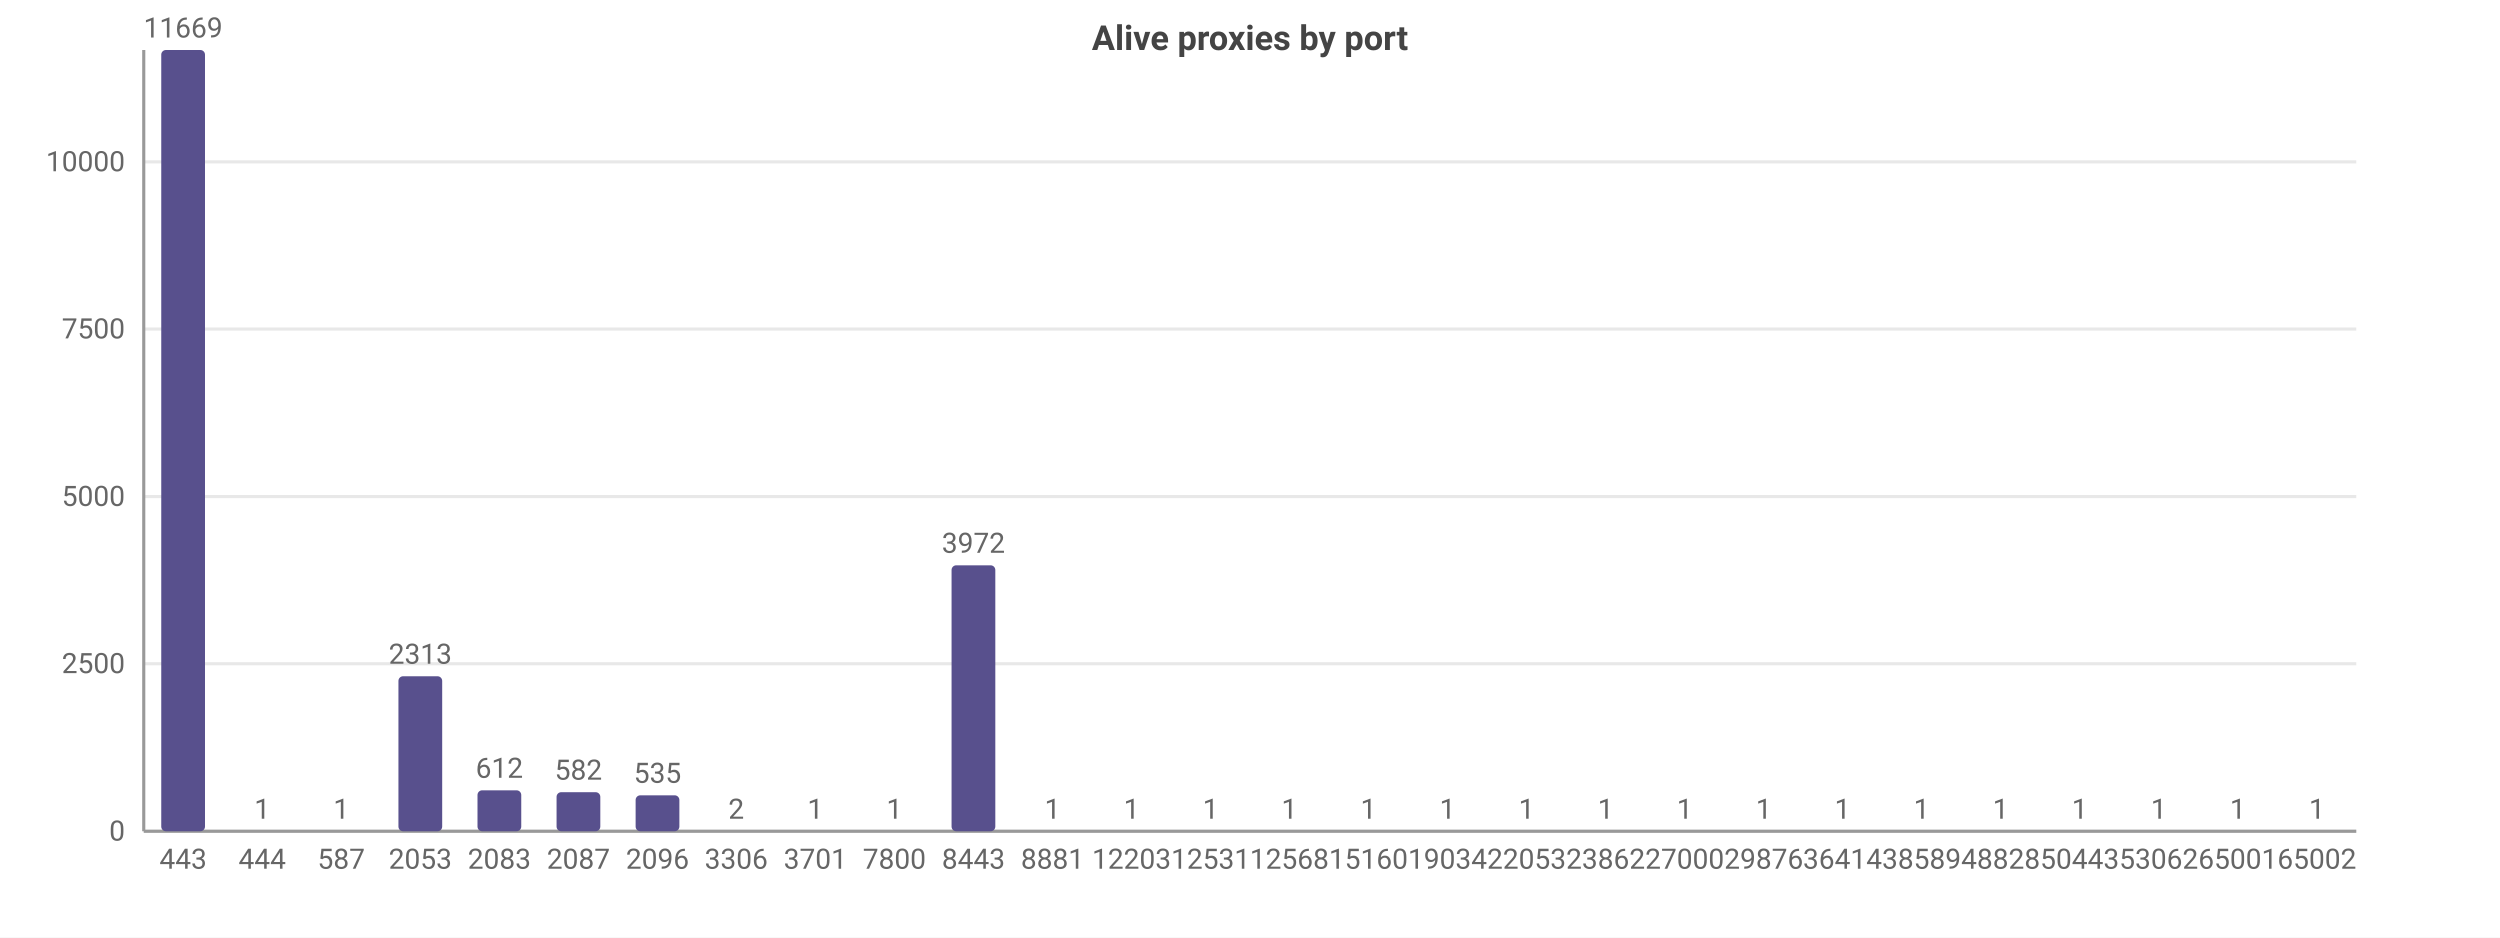
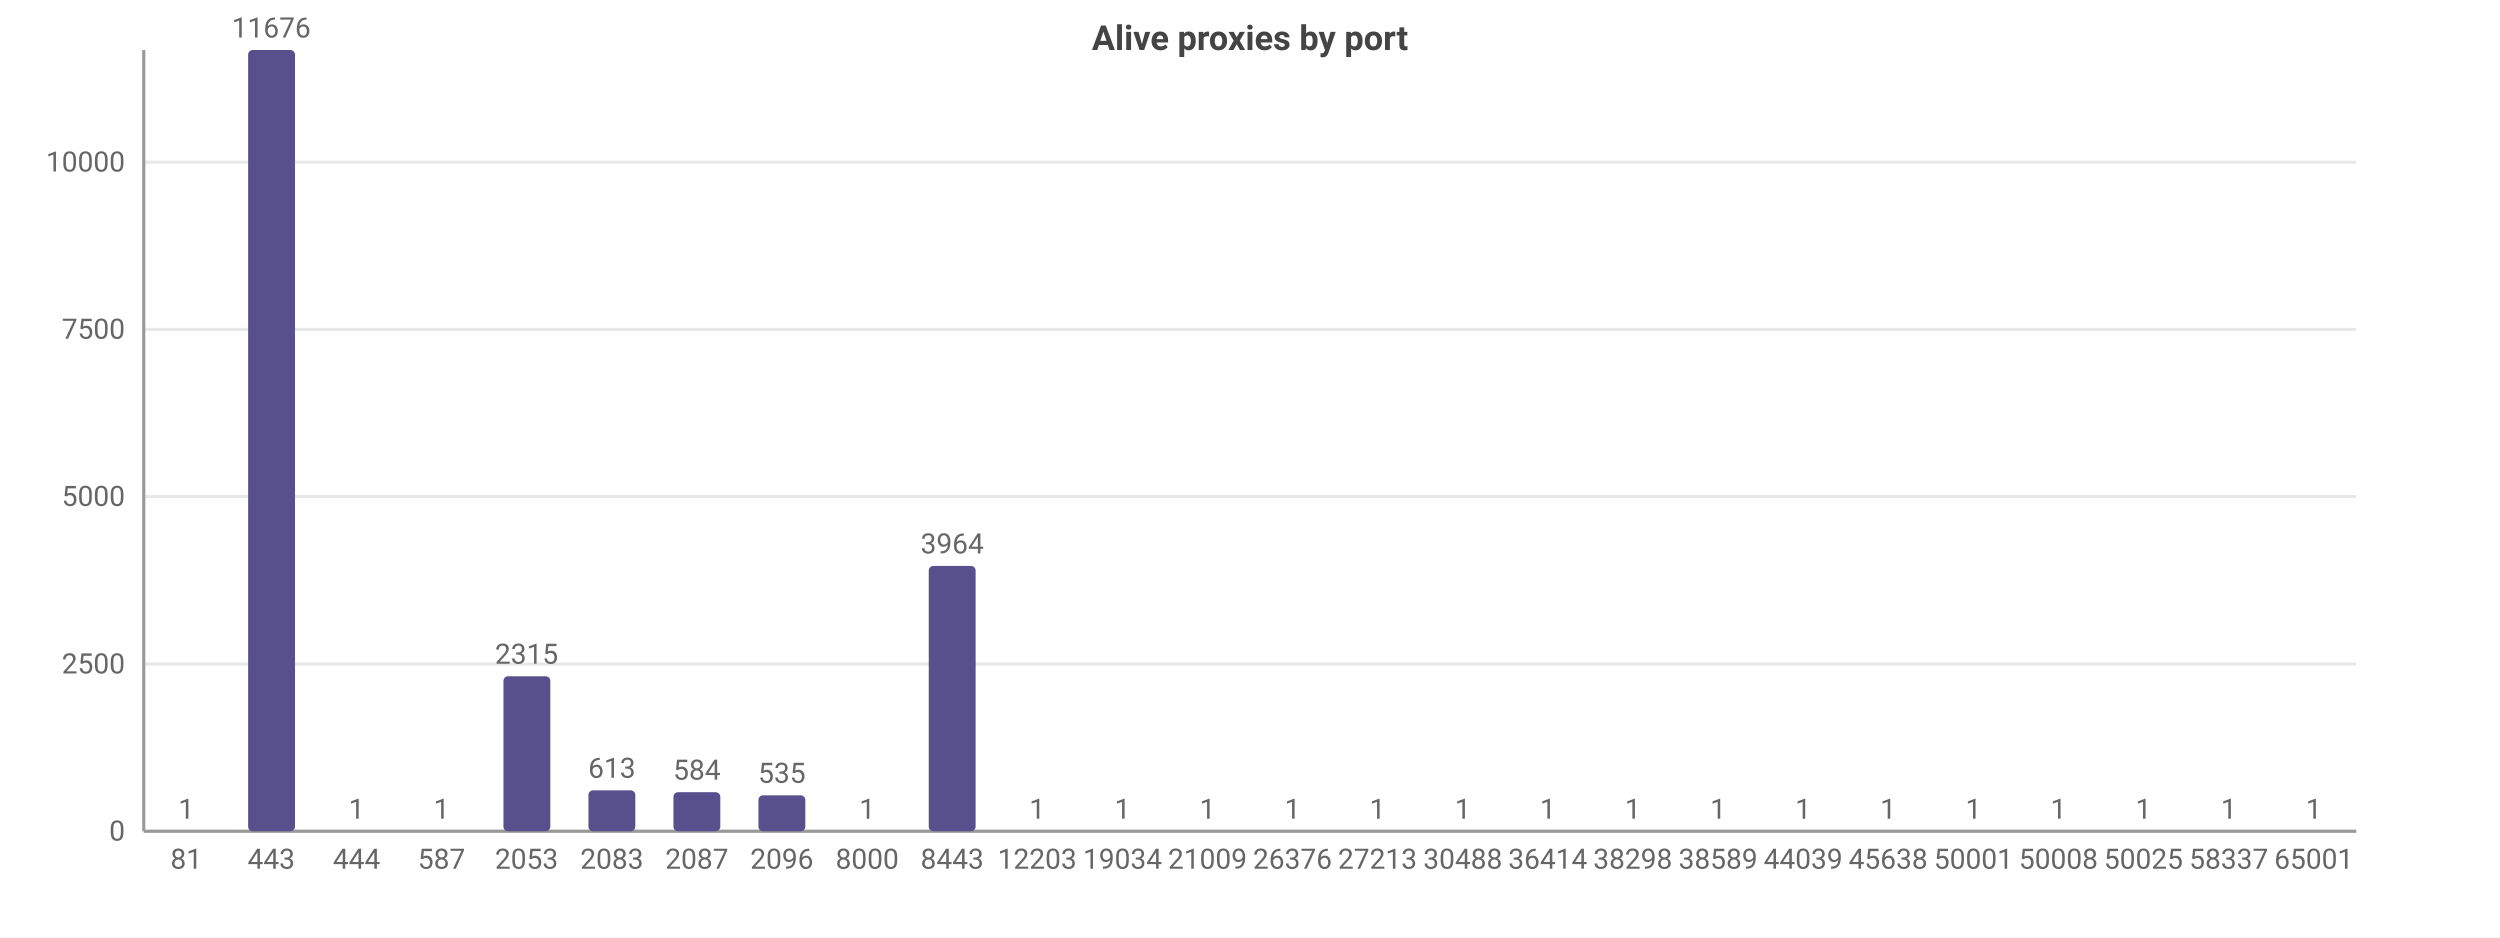
<svg xmlns="http://www.w3.org/2000/svg" width="800" height="300" viewBox="0 0 800 300">
  <rect width="800" height="300" fill="#ffffff" />
  <style>text{font-family:system-ui,-apple-system,'Segoe UI',Roboto,sans-serif}.g{stroke:#e8e8e8;stroke-width:1}.a{stroke:#999;stroke-width:1}.t{font-size:9px;fill:#666}.m{font-size:9px;text-anchor:middle;fill:#666}.e{font-size:9px;text-anchor:end;fill:#666}.l{font-size:10px;fill:#333}.tt{font-size:11px;font-weight:600;text-anchor:middle;fill:#444}</style>
  <text class="tt" x="400.0" y="16">Alive proxies by port</text>
  <line class="g" x1="46" y1="266" x2="754" y2="266" />
  <text class="e" x="40" y="269">0</text>
-   <line class="g" x1="46" y1="212.4" x2="754" y2="212.4" />
-   <text class="e" x="40" y="215.4">2500</text>
+   <line class="g" x1="46" y1="212.5" x2="754" y2="212.5" />
+   <text class="e" x="40" y="215.5">2500</text>
  <line class="g" x1="46" y1="158.9" x2="754" y2="158.9" />
  <text class="e" x="40" y="161.9">5000</text>
-   <line class="g" x1="46" y1="105.3" x2="754" y2="105.3" />
-   <text class="e" x="40" y="108.3">7500</text>
-   <line class="g" x1="46" y1="51.8" x2="754" y2="51.8" />
-   <text class="e" x="40" y="54.8">10000</text>
+   <line class="g" x1="46" y1="105.4" x2="754" y2="105.4" />
+   <text class="e" x="40" y="108.4">7500</text>
+   <line class="g" x1="46" y1="51.9" x2="754" y2="51.9" />
+   <text class="e" x="40" y="54.9">10000</text>
  <line class="a" x1="46" y1="16" x2="46" y2="266" />
  <line class="a" x1="46" y1="266" x2="754" y2="266" />
-   <rect x="51.6" y="16" width="14" height="250" fill="#58508d" rx="1.5" />
-   <text class="m" x="58.6" y="12">11669</text>
-   <text class="m" x="58.6" y="278">443</text>
-   <rect x="76.9" y="266.0" width="14" height="0.0" fill="#58508d" rx="1.5" />
-   <text class="m" x="83.9" y="262.0">1</text>
-   <text class="m" x="83.9" y="278">444</text>
-   <rect x="102.2" y="266.0" width="14" height="0.0" fill="#58508d" rx="1.5" />
-   <text class="m" x="109.2" y="262.0">1</text>
-   <text class="m" x="109.2" y="278">587</text>
-   <rect x="127.5" y="216.4" width="14" height="49.6" fill="#58508d" rx="1.5" />
-   <text class="m" x="134.5" y="212.4">2313</text>
-   <text class="m" x="134.5" y="278">2053</text>
-   <rect x="152.8" y="252.9" width="14" height="13.1" fill="#58508d" rx="1.5" />
-   <text class="m" x="159.8" y="248.9">612</text>
-   <text class="m" x="159.8" y="278">2083</text>
-   <rect x="178.1" y="253.5" width="14" height="12.5" fill="#58508d" rx="1.5" />
-   <text class="m" x="185.1" y="249.5">582</text>
-   <text class="m" x="185.1" y="278">2087</text>
-   <rect x="203.4" y="254.5" width="14" height="11.5" fill="#58508d" rx="1.5" />
-   <text class="m" x="210.4" y="250.5">535</text>
-   <text class="m" x="210.4" y="278">2096</text>
-   <rect x="228.6" y="266.0" width="14" height="0.0" fill="#58508d" rx="1.5" />
-   <text class="m" x="235.6" y="262.0">2</text>
-   <text class="m" x="235.6" y="278">3306</text>
-   <rect x="253.9" y="266.0" width="14" height="0.0" fill="#58508d" rx="1.5" />
-   <text class="m" x="260.9" y="262.0">1</text>
-   <text class="m" x="260.9" y="278">3701</text>
-   <rect x="279.2" y="266.0" width="14" height="0.0" fill="#58508d" rx="1.5" />
-   <text class="m" x="286.2" y="262.0">1</text>
-   <text class="m" x="286.2" y="278">7800</text>
-   <rect x="304.5" y="180.9" width="14" height="85.1" fill="#58508d" rx="1.5" />
-   <text class="m" x="311.5" y="176.9">3972</text>
-   <text class="m" x="311.5" y="278">8443</text>
-   <rect x="329.8" y="266.0" width="14" height="0.0" fill="#58508d" rx="1.5" />
-   <text class="m" x="336.8" y="262.0">1</text>
-   <text class="m" x="336.8" y="278">8881</text>
-   <rect x="355.1" y="266.0" width="14" height="0.0" fill="#58508d" rx="1.5" />
-   <text class="m" x="362.1" y="262.0">1</text>
-   <text class="m" x="362.1" y="278">12203</text>
-   <rect x="380.4" y="266.0" width="14" height="0.0" fill="#58508d" rx="1.5" />
-   <text class="m" x="387.4" y="262.0">1</text>
-   <text class="m" x="387.4" y="278">12531</text>
-   <rect x="405.6" y="266.0" width="14" height="0.0" fill="#58508d" rx="1.5" />
-   <text class="m" x="412.6" y="262.0">1</text>
-   <text class="m" x="412.6" y="278">12568</text>
-   <rect x="430.9" y="266.0" width="14" height="0.0" fill="#58508d" rx="1.5" />
-   <text class="m" x="437.9" y="262.0">1</text>
-   <text class="m" x="437.9" y="278">15160</text>
-   <rect x="456.2" y="266.0" width="14" height="0.0" fill="#58508d" rx="1.5" />
-   <text class="m" x="463.2" y="262.0">1</text>
-   <text class="m" x="463.2" y="278">19034</text>
-   <rect x="481.5" y="266.0" width="14" height="0.0" fill="#58508d" rx="1.5" />
-   <text class="m" x="488.5" y="262.0">1</text>
-   <text class="m" x="488.5" y="278">22053</text>
-   <rect x="506.8" y="266.0" width="14" height="0.0" fill="#58508d" rx="1.5" />
-   <text class="m" x="513.8" y="262.0">1</text>
-   <text class="m" x="513.8" y="278">23862</text>
-   <rect x="532.1" y="266.0" width="14" height="0.0" fill="#58508d" rx="1.5" />
-   <text class="m" x="539.1" y="262.0">1</text>
-   <text class="m" x="539.1" y="278">27000</text>
-   <rect x="557.4" y="266.0" width="14" height="0.0" fill="#58508d" rx="1.5" />
-   <text class="m" x="564.4" y="262.0">1</text>
-   <text class="m" x="564.4" y="278">29876</text>
-   <rect x="582.6" y="266.0" width="14" height="0.0" fill="#58508d" rx="1.5" />
-   <text class="m" x="589.6" y="262.0">1</text>
-   <text class="m" x="589.6" y="278">36414</text>
-   <rect x="607.9" y="266.0" width="14" height="0.0" fill="#58508d" rx="1.5" />
-   <text class="m" x="614.9" y="262.0">1</text>
-   <text class="m" x="614.9" y="278">38589</text>
-   <rect x="633.2" y="266.0" width="14" height="0.0" fill="#58508d" rx="1.5" />
-   <text class="m" x="640.2" y="262.0">1</text>
-   <text class="m" x="640.2" y="278">48828</text>
-   <rect x="658.5" y="266.0" width="14" height="0.0" fill="#58508d" rx="1.5" />
-   <text class="m" x="665.5" y="262.0">1</text>
-   <text class="m" x="665.5" y="278">50443</text>
-   <rect x="683.8" y="266.0" width="14" height="0.0" fill="#58508d" rx="1.5" />
-   <text class="m" x="690.8" y="262.0">1</text>
-   <text class="m" x="690.8" y="278">53062</text>
-   <rect x="709.1" y="266.0" width="14" height="0.0" fill="#58508d" rx="1.5" />
-   <text class="m" x="716.1" y="262.0">1</text>
-   <text class="m" x="716.1" y="278">65001</text>
-   <rect x="734.4" y="266.0" width="14" height="0.0" fill="#58508d" rx="1.5" />
-   <text class="m" x="741.4" y="262.0">1</text>
-   <text class="m" x="741.4" y="278">65002</text>
+   <rect x="52.1" y="266.0" width="15.0" height="0.0" fill="#58508d" rx="1.5" />
+   <text class="m" x="59.6" y="262.0">1</text>
+   <text class="m" x="59.6" y="278">81</text>
+   <rect x="79.4" y="16" width="15.0" height="250" fill="#58508d" rx="1.5" />
+   <text class="m" x="86.8" y="12">11676</text>
+   <text class="m" x="86.8" y="278">443</text>
+   <rect x="106.6" y="266.0" width="15.0" height="0.0" fill="#58508d" rx="1.5" />
+   <text class="m" x="114.1" y="262.0">1</text>
+   <text class="m" x="114.1" y="278">444</text>
+   <rect x="133.8" y="266.0" width="15.0" height="0.0" fill="#58508d" rx="1.5" />
+   <text class="m" x="141.3" y="262.0">1</text>
+   <text class="m" x="141.3" y="278">587</text>
+   <rect x="161.1" y="216.4" width="15.0" height="49.6" fill="#58508d" rx="1.5" />
+   <text class="m" x="168.5" y="212.4">2315</text>
+   <text class="m" x="168.5" y="278">2053</text>
+   <rect x="188.3" y="252.9" width="15.0" height="13.1" fill="#58508d" rx="1.5" />
+   <text class="m" x="195.8" y="248.9">613</text>
+   <text class="m" x="195.8" y="278">2083</text>
+   <rect x="215.5" y="253.5" width="15.0" height="12.5" fill="#58508d" rx="1.5" />
+   <text class="m" x="223" y="249.5">584</text>
+   <text class="m" x="223" y="278">2087</text>
+   <rect x="242.7" y="254.5" width="15.0" height="11.5" fill="#58508d" rx="1.5" />
+   <text class="m" x="250.2" y="250.5">535</text>
+   <text class="m" x="250.2" y="278">2096</text>
+   <rect x="270.0" y="266.0" width="15.0" height="0.0" fill="#58508d" rx="1.5" />
+   <text class="m" x="277.5" y="262.0">1</text>
+   <text class="m" x="277.5" y="278">8000</text>
+   <rect x="297.2" y="181.1" width="15.0" height="84.9" fill="#58508d" rx="1.5" />
+   <text class="m" x="304.7" y="177.1">3964</text>
+   <text class="m" x="304.7" y="278">8443</text>
+   <rect x="324.4" y="266.0" width="15.0" height="0.0" fill="#58508d" rx="1.5" />
+   <text class="m" x="331.9" y="262.0">1</text>
+   <text class="m" x="331.9" y="278">12203</text>
+   <rect x="351.7" y="266.0" width="15.0" height="0.0" fill="#58508d" rx="1.5" />
+   <text class="m" x="359.2" y="262.0">1</text>
+   <text class="m" x="359.2" y="278">19034</text>
+   <rect x="378.9" y="266.0" width="15.0" height="0.0" fill="#58508d" rx="1.5" />
+   <text class="m" x="386.4" y="262.0">1</text>
+   <text class="m" x="386.4" y="278">21009</text>
+   <rect x="406.1" y="266.0" width="15.0" height="0.0" fill="#58508d" rx="1.5" />
+   <text class="m" x="413.6" y="262.0">1</text>
+   <text class="m" x="413.6" y="278">26376</text>
+   <rect x="433.4" y="266.0" width="15.0" height="0.0" fill="#58508d" rx="1.5" />
+   <text class="m" x="440.8" y="262.0">1</text>
+   <text class="m" x="440.8" y="278">27213</text>
+   <rect x="460.6" y="266.0" width="15.0" height="0.0" fill="#58508d" rx="1.5" />
+   <text class="m" x="468.1" y="262.0">1</text>
+   <text class="m" x="468.1" y="278">30488</text>
+   <rect x="487.8" y="266.0" width="15.0" height="0.0" fill="#58508d" rx="1.5" />
+   <text class="m" x="495.3" y="262.0">1</text>
+   <text class="m" x="495.3" y="278">36414</text>
+   <rect x="515.0" y="266.0" width="15.0" height="0.0" fill="#58508d" rx="1.5" />
+   <text class="m" x="522.5" y="262.0">1</text>
+   <text class="m" x="522.5" y="278">38298</text>
+   <rect x="542.3" y="266.0" width="15.0" height="0.0" fill="#58508d" rx="1.5" />
+   <text class="m" x="549.8" y="262.0">1</text>
+   <text class="m" x="549.8" y="278">38589</text>
+   <rect x="569.5" y="266.0" width="15.0" height="0.0" fill="#58508d" rx="1.5" />
+   <text class="m" x="577" y="262.0">1</text>
+   <text class="m" x="577" y="278">44039</text>
+   <rect x="596.7" y="266.0" width="15.0" height="0.0" fill="#58508d" rx="1.5" />
+   <text class="m" x="604.2" y="262.0">1</text>
+   <text class="m" x="604.2" y="278">45638</text>
+   <rect x="624.0" y="266.0" width="15.0" height="0.0" fill="#58508d" rx="1.5" />
+   <text class="m" x="631.5" y="262.0">1</text>
+   <text class="m" x="631.5" y="278">50001</text>
+   <rect x="651.2" y="266.0" width="15.0" height="0.0" fill="#58508d" rx="1.5" />
+   <text class="m" x="658.7" y="262.0">1</text>
+   <text class="m" x="658.7" y="278">50008</text>
+   <rect x="678.4" y="266.0" width="15.0" height="0.0" fill="#58508d" rx="1.5" />
+   <text class="m" x="685.9" y="262.0">1</text>
+   <text class="m" x="685.9" y="278">50025</text>
+   <rect x="705.7" y="266.0" width="15.0" height="0.0" fill="#58508d" rx="1.5" />
+   <text class="m" x="713.2" y="262.0">1</text>
+   <text class="m" x="713.2" y="278">58337</text>
+   <rect x="732.9" y="266.0" width="15.0" height="0.0" fill="#58508d" rx="1.5" />
+   <text class="m" x="740.4" y="262.0">1</text>
+   <text class="m" x="740.4" y="278">65001</text>
</svg>
